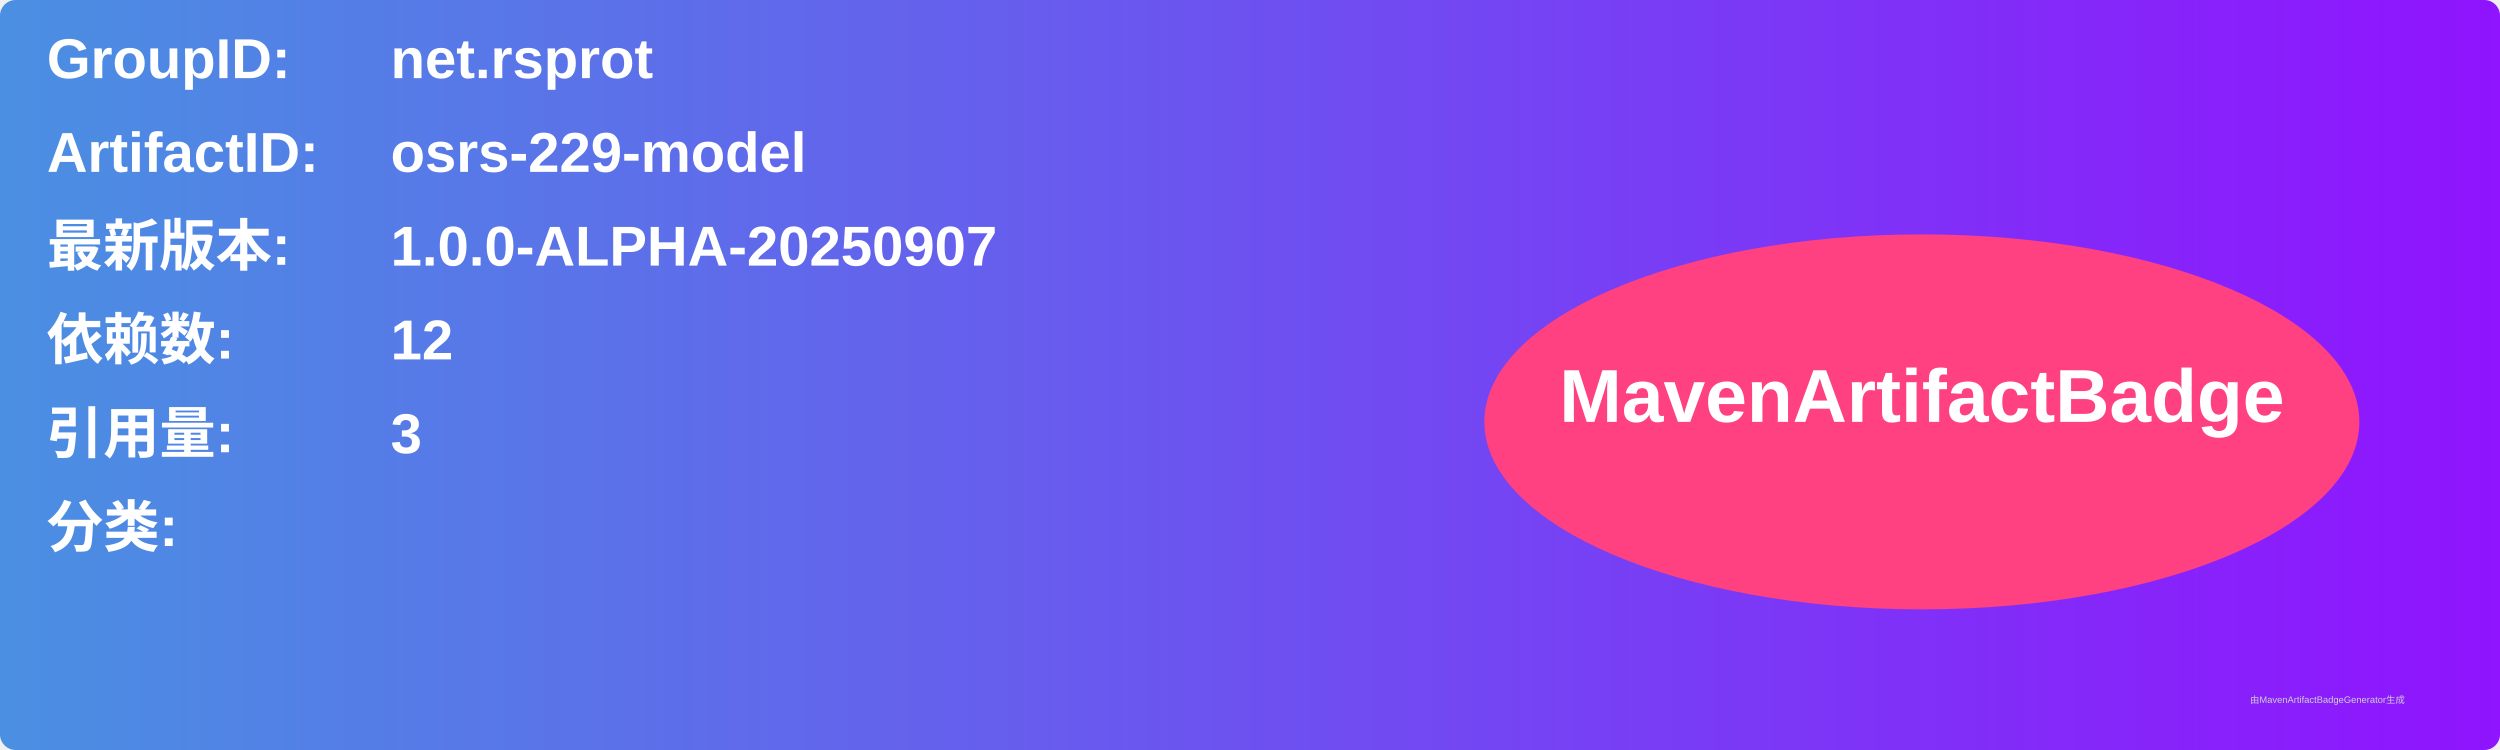
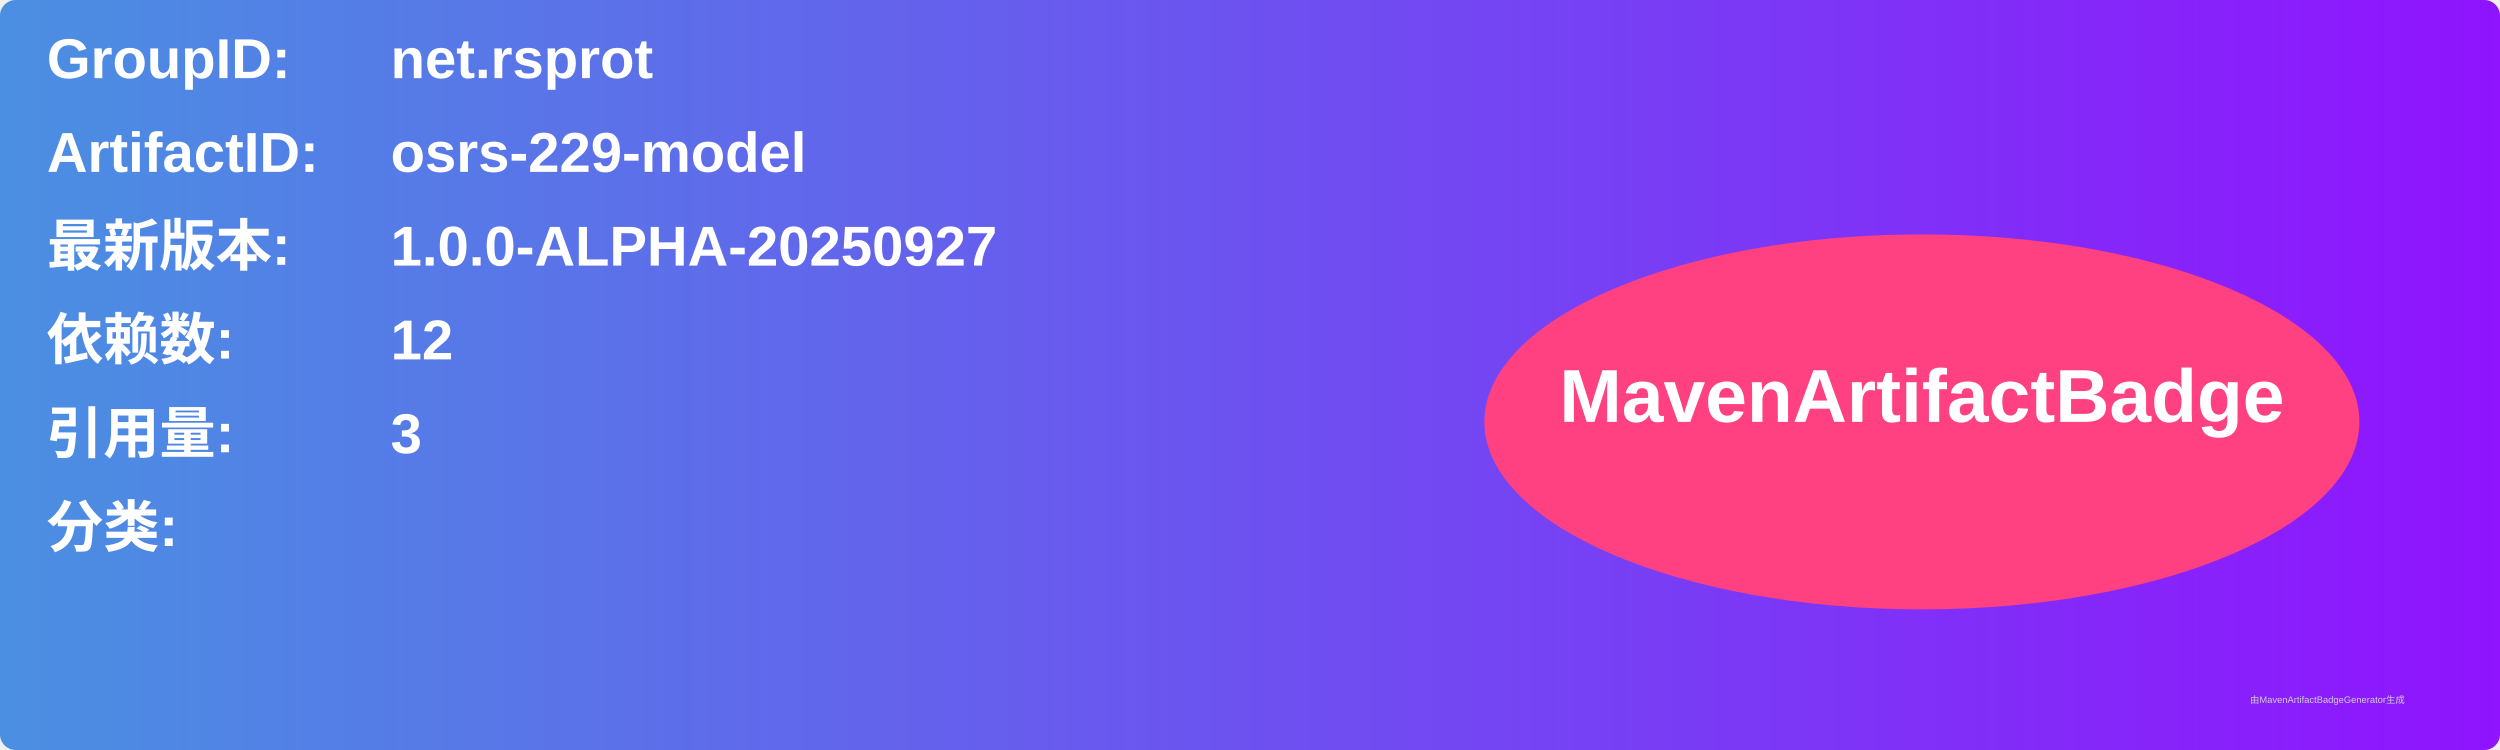
<svg xmlns="http://www.w3.org/2000/svg" width="800" height="240" viewBox="0 0 800 240">
  <linearGradient id="grad" x1="0%" y1="0%" x2="100%" y2="0%">
    <stop offset="0%" stop-color="#4a90e2" />
    <stop offset="100%" stop-color="#9013fe" />
  </linearGradient>
  <rect width="100%" height="100%" rx="5" ry="5" fill="url(#grad)" />
  <g transform="translate(15, 15)">
    <text x="0" y="10" font-family="Arial" font-size="18" fill="white" font-weight="bold" width="260">GroupID:</text>
    <text x="110" y="10" font-family="Arial" font-size="18" fill="white" font-weight="bold" width="460">net.rsprot</text>
    <text x="0" y="40" font-family="Arial" font-size="18" fill="white" font-weight="bold" width="260">ArtifactID:</text>
    <text x="110" y="40" font-family="Arial" font-size="18" fill="white" font-weight="bold" width="460">osrs-229-model</text>
    <text x="0" y="70" font-family="Arial" font-size="18" fill="white" font-weight="bold">最新版本:</text>
    <text x="110" y="70" font-family="Arial" font-size="18" fill="white" font-weight="bold">
-       <tspan font-weight="bold">1.0.0-ALPHA-20250907</tspan>
+       <tspan font-weight="bold">1.0.0-ALPHA-20250927</tspan>
    </text>
    <text x="0" y="100" font-family="Arial" font-size="18" fill="white" font-weight="bold">依赖数: </text>
    <text x="110" y="100" font-family="Arial" font-size="18" fill="white">
      <tspan font-weight="bold">12</tspan>
    </text>
    <text x="0" y="130" font-family="Arial" font-size="18" fill="white" font-weight="bold">引用量: </text>
    <text x="110" y="130" font-family="Arial" font-size="18" fill="white">
      <tspan font-weight="bold">3</tspan>
    </text>
    <text x="0" y="160" font-family="Arial" font-size="18" fill="white" font-weight="bold">分类:</text>
    <text x="10" y="190" font-family="Arial" font-size="10" fill="white">
      <tspan font-weight="bold" />
    </text>
    <ellipse cx="600" cy="120" rx="140" ry="60" fill="#ff4081" />
    <text x="600" y="120" text-anchor="middle" font-family="Arial" font-size="24" fill="white" font-weight="bold">MavenArtifactBadge</text>
  </g>
  <text x="720" y="225" font-family="Arial" font-size="3" fill="#d0d0d0">由MavenArtifactBadgeGenerator生成</text>
</svg>
